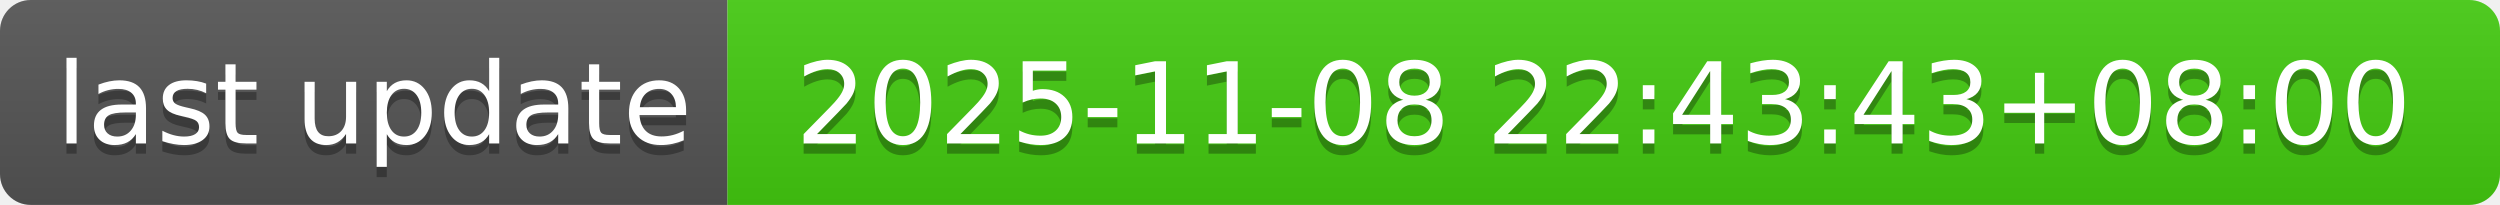
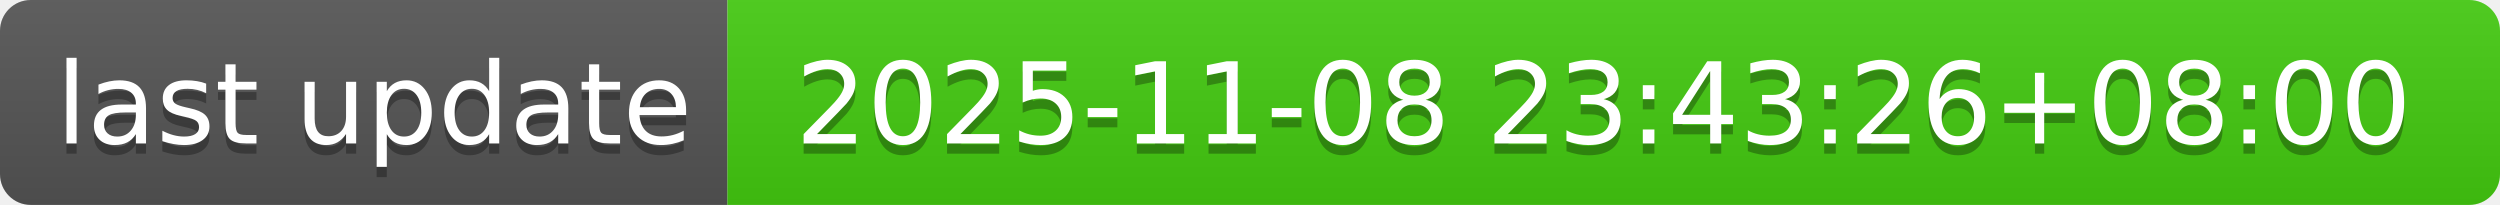
- <svg xmlns="http://www.w3.org/2000/svg" width="244" height="20" role="img" aria-label="last update: 2025-11-08 22:43:43+08:00">
+ <svg xmlns="http://www.w3.org/2000/svg" width="244" height="20" role="img" aria-label="last update: 2025-11-08 23:43:26+08:00">
  <linearGradient id="s" x2="0" y2="100%">
    <stop offset="0" stop-color="#bbb" stop-opacity=".1" />
    <stop offset="1" stop-opacity=".1" />
  </linearGradient>
  <clipPath id="r">
    <rect width="244" height="20" rx="3" fill="#fff" />
  </clipPath>
  <g clip-path="url(#r)">
    <rect width="71" height="20" fill="#555" />
    <rect x="71" width="173" height="20" fill="#4c1" />
    <rect width="244" height="20" fill="url(#s)" />
  </g>
  <g fill="#fff" text-anchor="middle" font-family="Verdana,Geneva,DejaVu Sans,sans-serif" text-rendering="geometricPrecision" font-size="110">
    <text aria-hidden="true" x="365" y="150" fill="#010101" fill-opacity=".3" transform="scale(.1)" textLength="610">last update</text>
    <text x="365" y="140" transform="scale(.1)" fill="#fff" textLength="610">last update</text>
-     <text aria-hidden="true" x="1565" y="150" fill="#010101" fill-opacity=".3" transform="scale(.1)" textLength="1630">2025-11-08 22:43:43+08:00</text>
-     <text x="1565" y="140" transform="scale(.1)" fill="#fff" textLength="1630">2025-11-08 22:43:43+08:00</text>
+     <text aria-hidden="true" x="1565" y="150" fill="#010101" fill-opacity=".3" transform="scale(.1)" textLength="1630">2025-11-08 23:43:26+08:00</text>
+     <text x="1565" y="140" transform="scale(.1)" fill="#fff" textLength="1630">2025-11-08 23:43:26+08:00</text>
  </g>
</svg>
